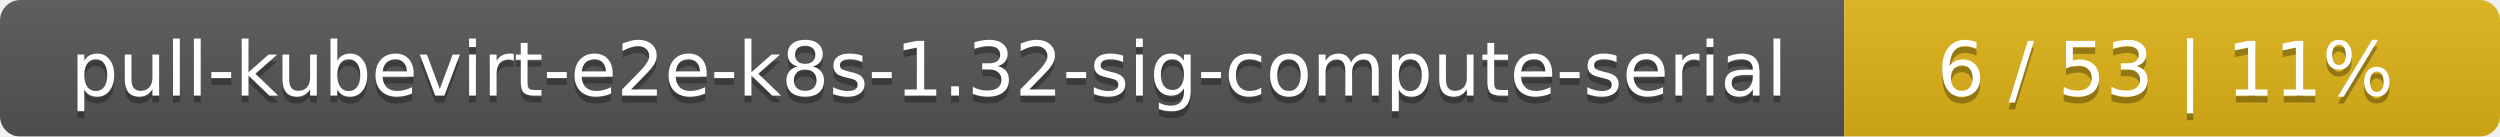
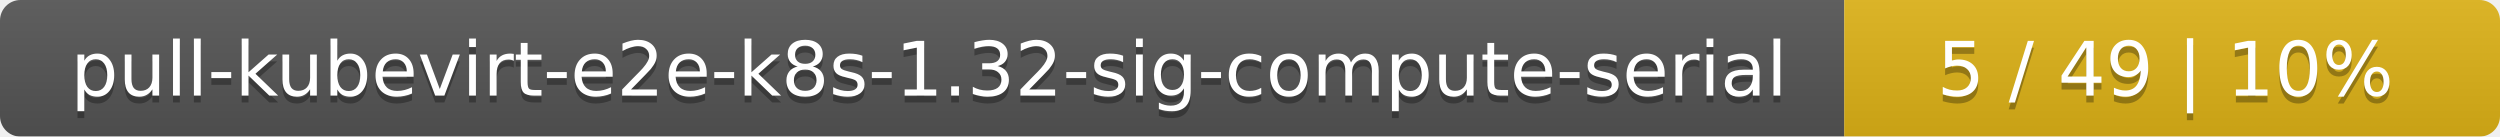
<svg xmlns="http://www.w3.org/2000/svg" width="366" height="20">
  <linearGradient id="smooth" x2="0" y2="100%">
    <stop offset="0" stop-color="#bbb" stop-opacity=".1" />
    <stop offset="1" stop-opacity=".1" />
  </linearGradient>
  <mask id="round">
    <rect width="366" height="20" rx="3" fill="#fff" />
  </mask>
  <g mask="url(#round)">
    <rect width="270" height="20" fill="#555" />
    <rect x="270" width="96" height="20" fill="#dfb317" />
    <rect width="366" height="20" fill="url(#smooth)" />
  </g>
  <g fill="#fff" text-anchor="middle" font-family="DejaVu Sans,Verdana,Geneva,sans-serif" font-size="11">
    <text x="136" y="15" fill="#010101" fill-opacity=".3">pull-kubevirt-e2e-k8s-1.32-sig-compute-serial</text>
    <text x="136" y="14">pull-kubevirt-e2e-k8s-1.32-sig-compute-serial</text>
-     <text x="317" y="15" fill="#010101" fill-opacity=".3">6 / 53    |    11%</text>
-     <text x="317" y="14">6 / 53    |    11%</text>
+     <text x="317" y="15" fill="#010101" fill-opacity=".3">5 / 49    |    10%</text>
+     <text x="317" y="14">5 / 49    |    10%</text>
  </g>
</svg>
